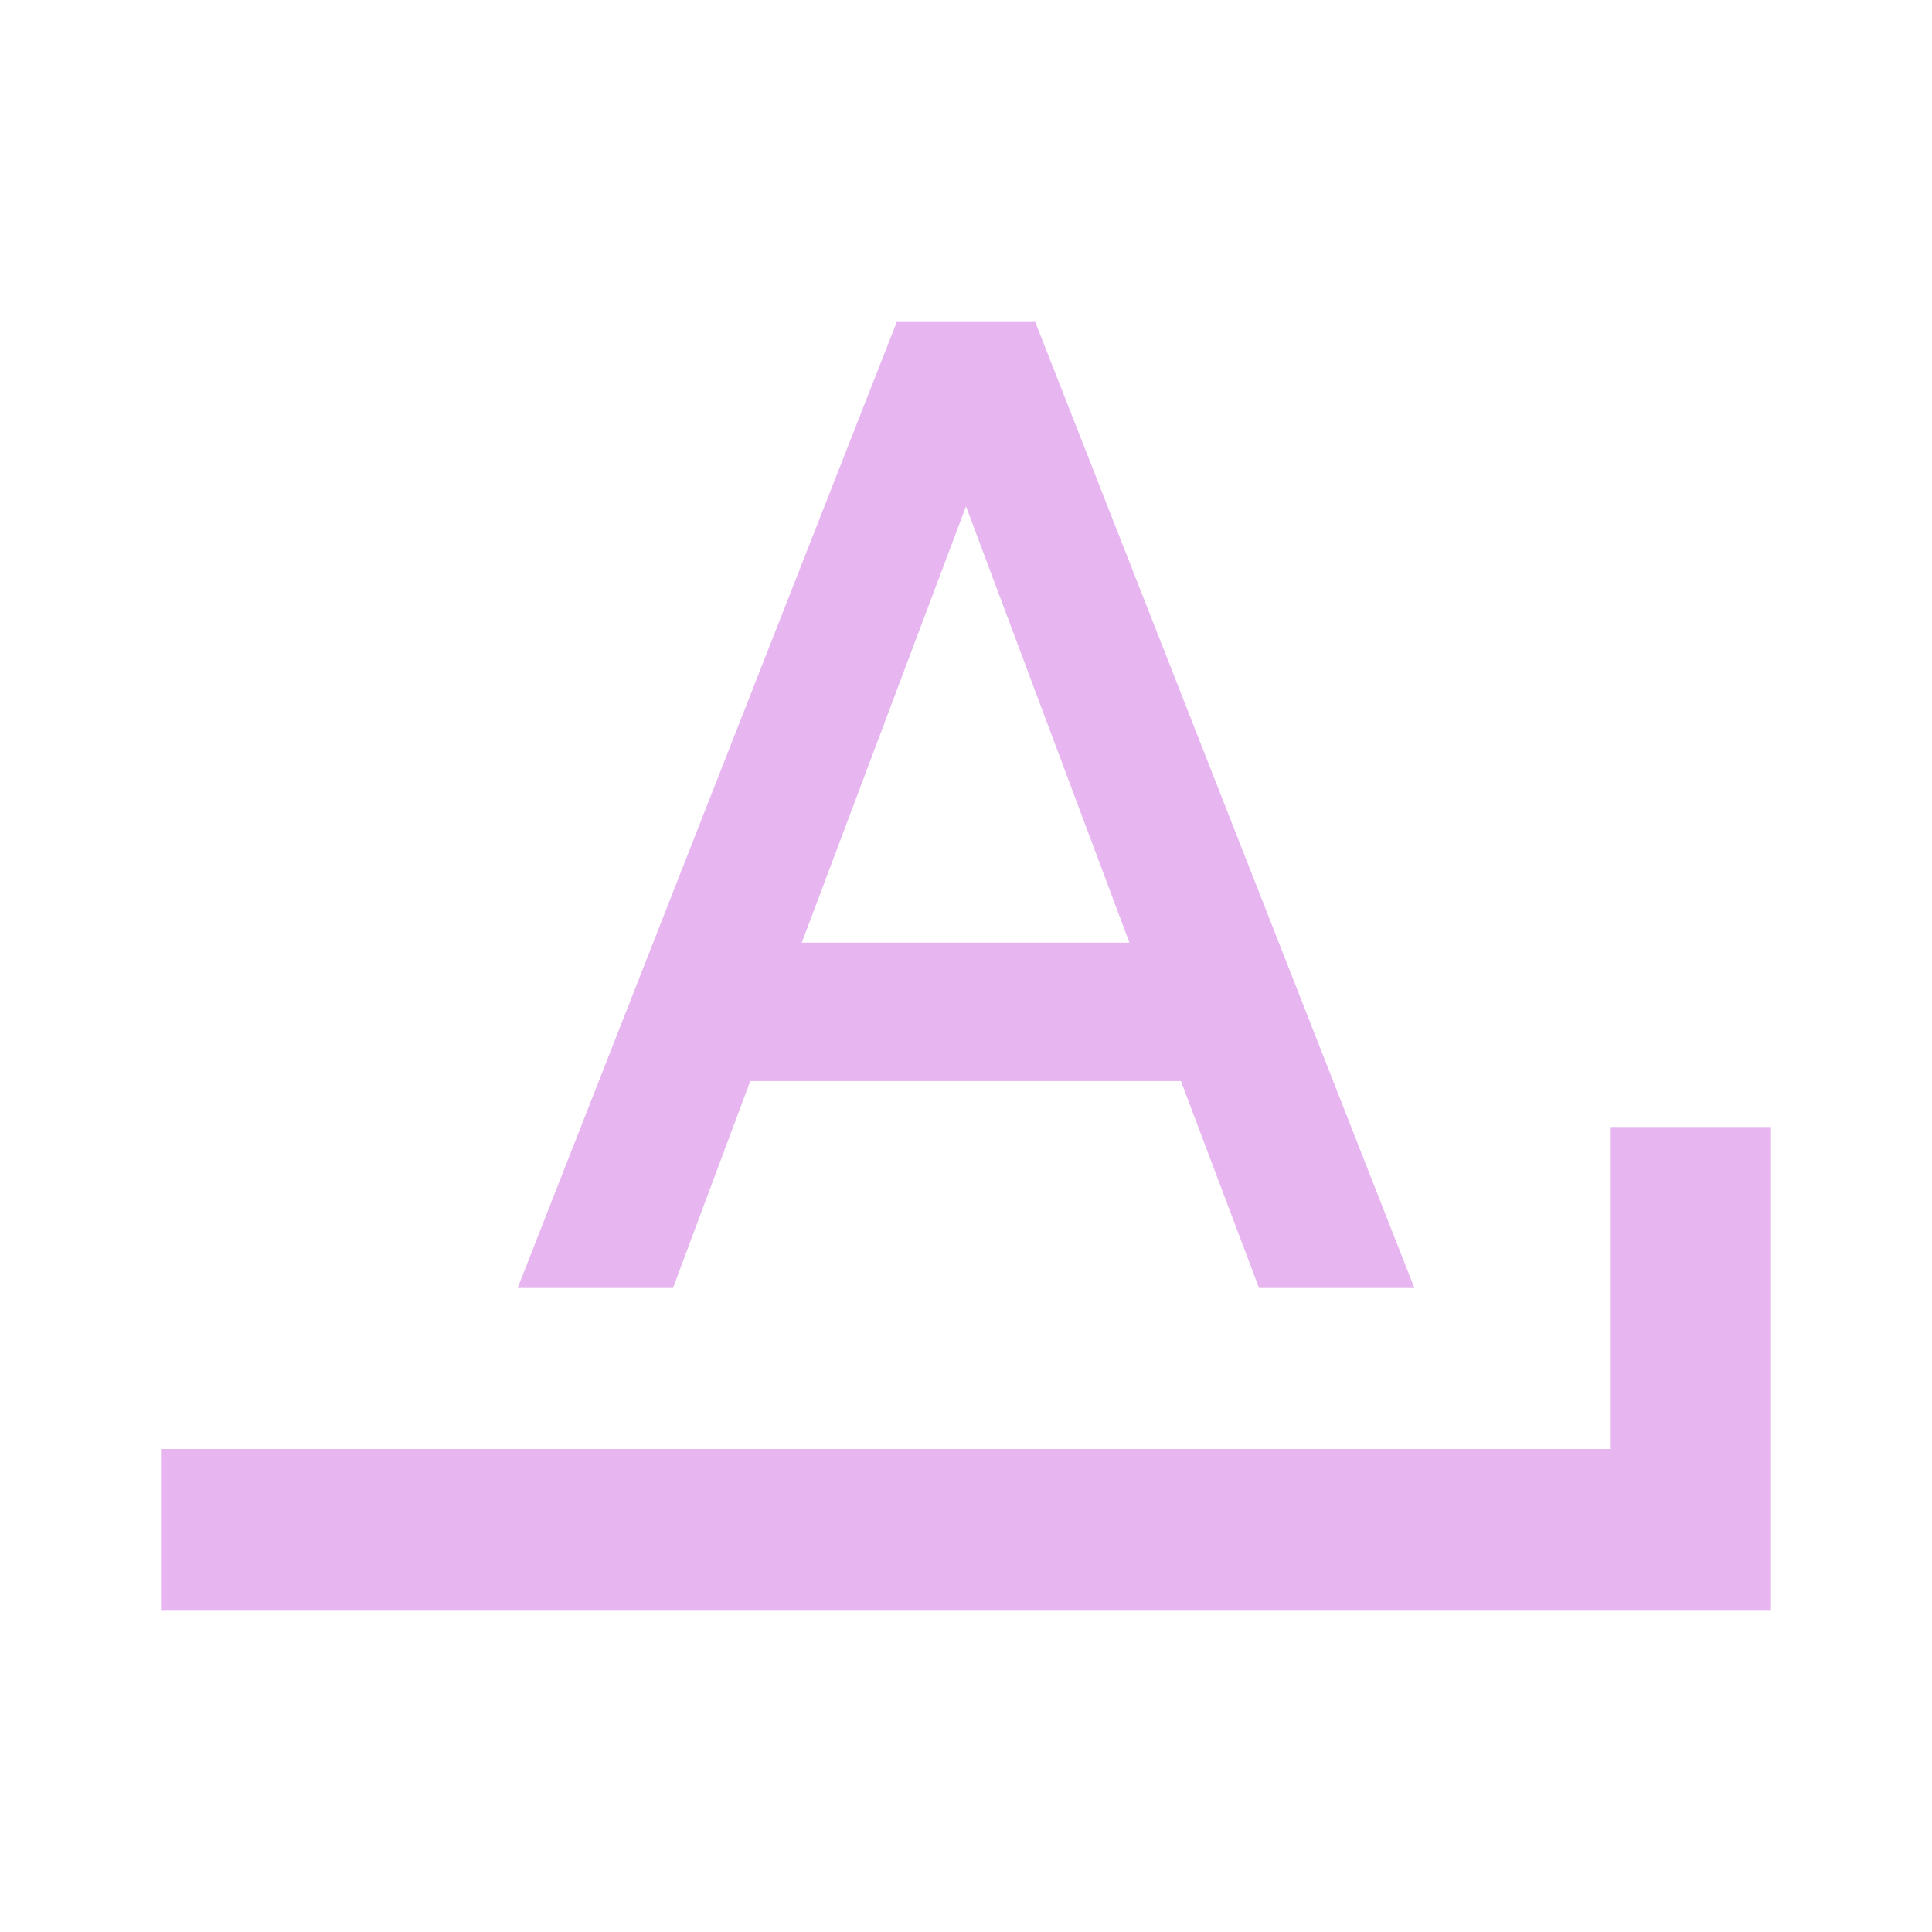
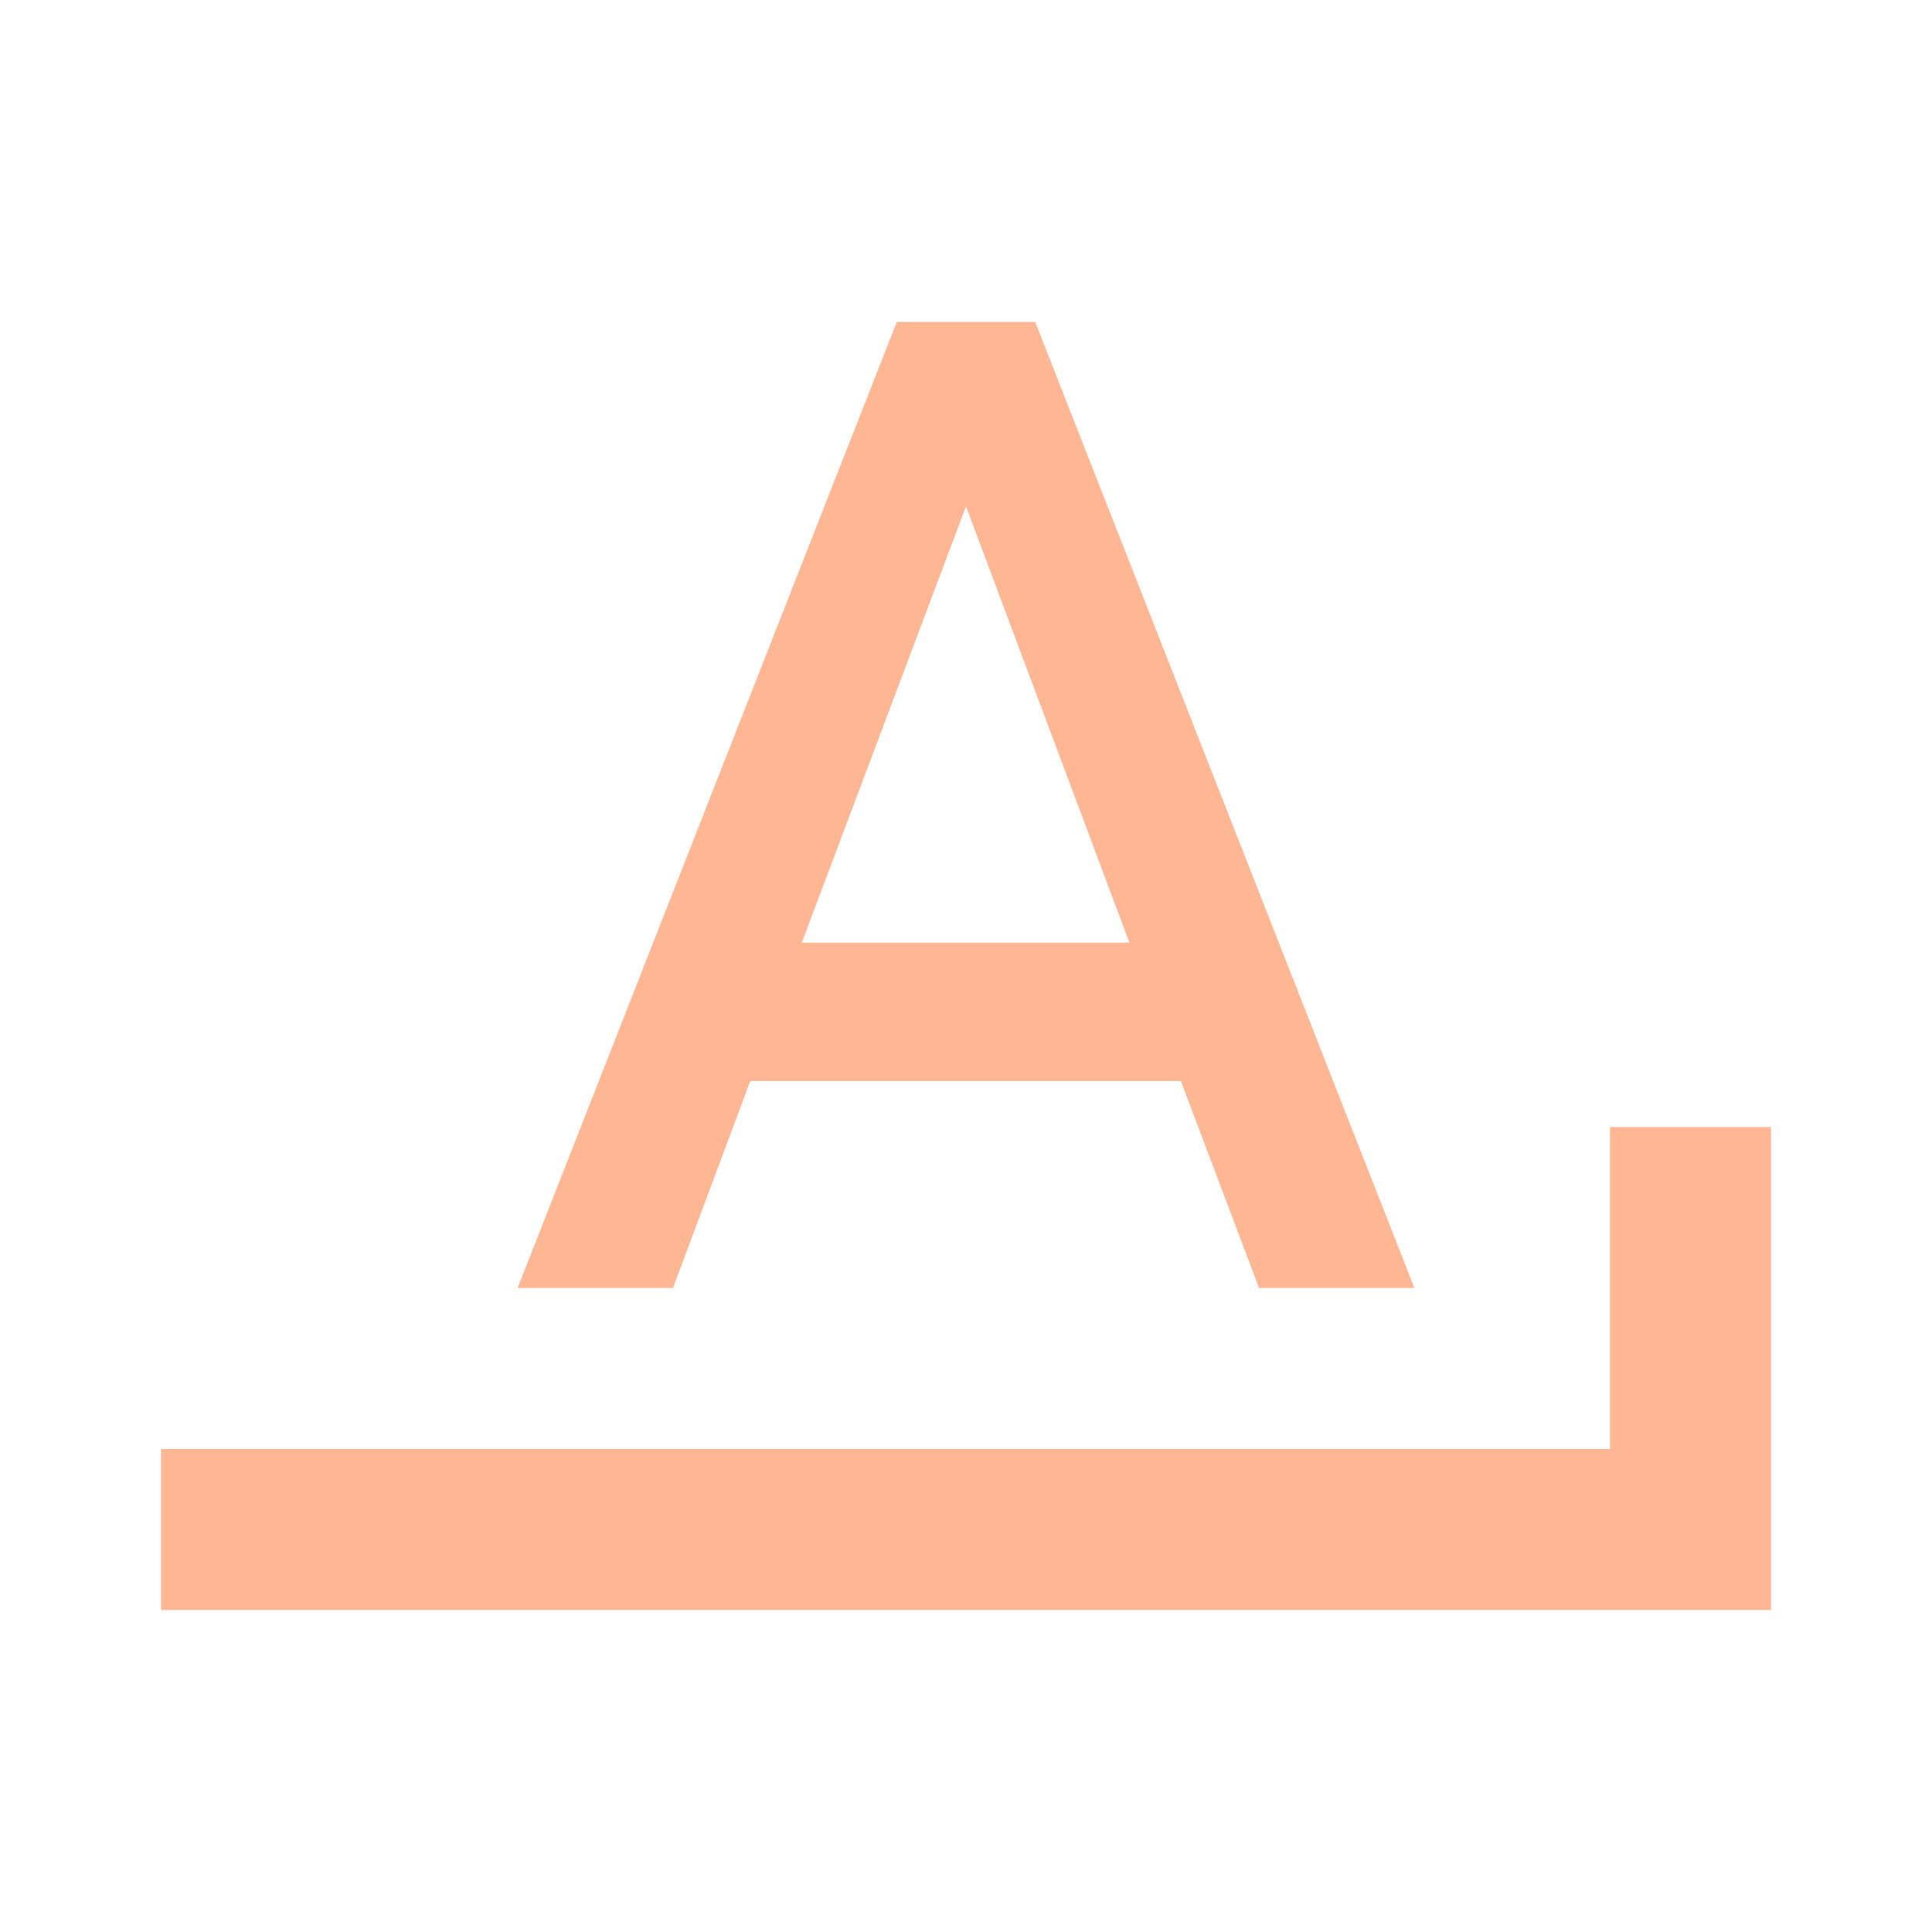
- <svg xmlns="http://www.w3.org/2000/svg" fill="#E7B6F0" preserveAspectRatio="xMidYMid meet" id="mdi-format-letter-ends-with" viewBox="0 0 24 24">
+ <svg xmlns="http://www.w3.org/2000/svg" fill="#FFB693" preserveAspectRatio="xMidYMid meet" id="mdi-format-letter-ends-with" viewBox="0 0 24 24">
  <path d="M11.14 4L6.43 16H8.36L9.32 13.43H14.67L15.64 16H17.57L12.86 4M12 6.29L14.03 11.71H9.96M20 14V18H2V20H22V14Z" />
</svg>
